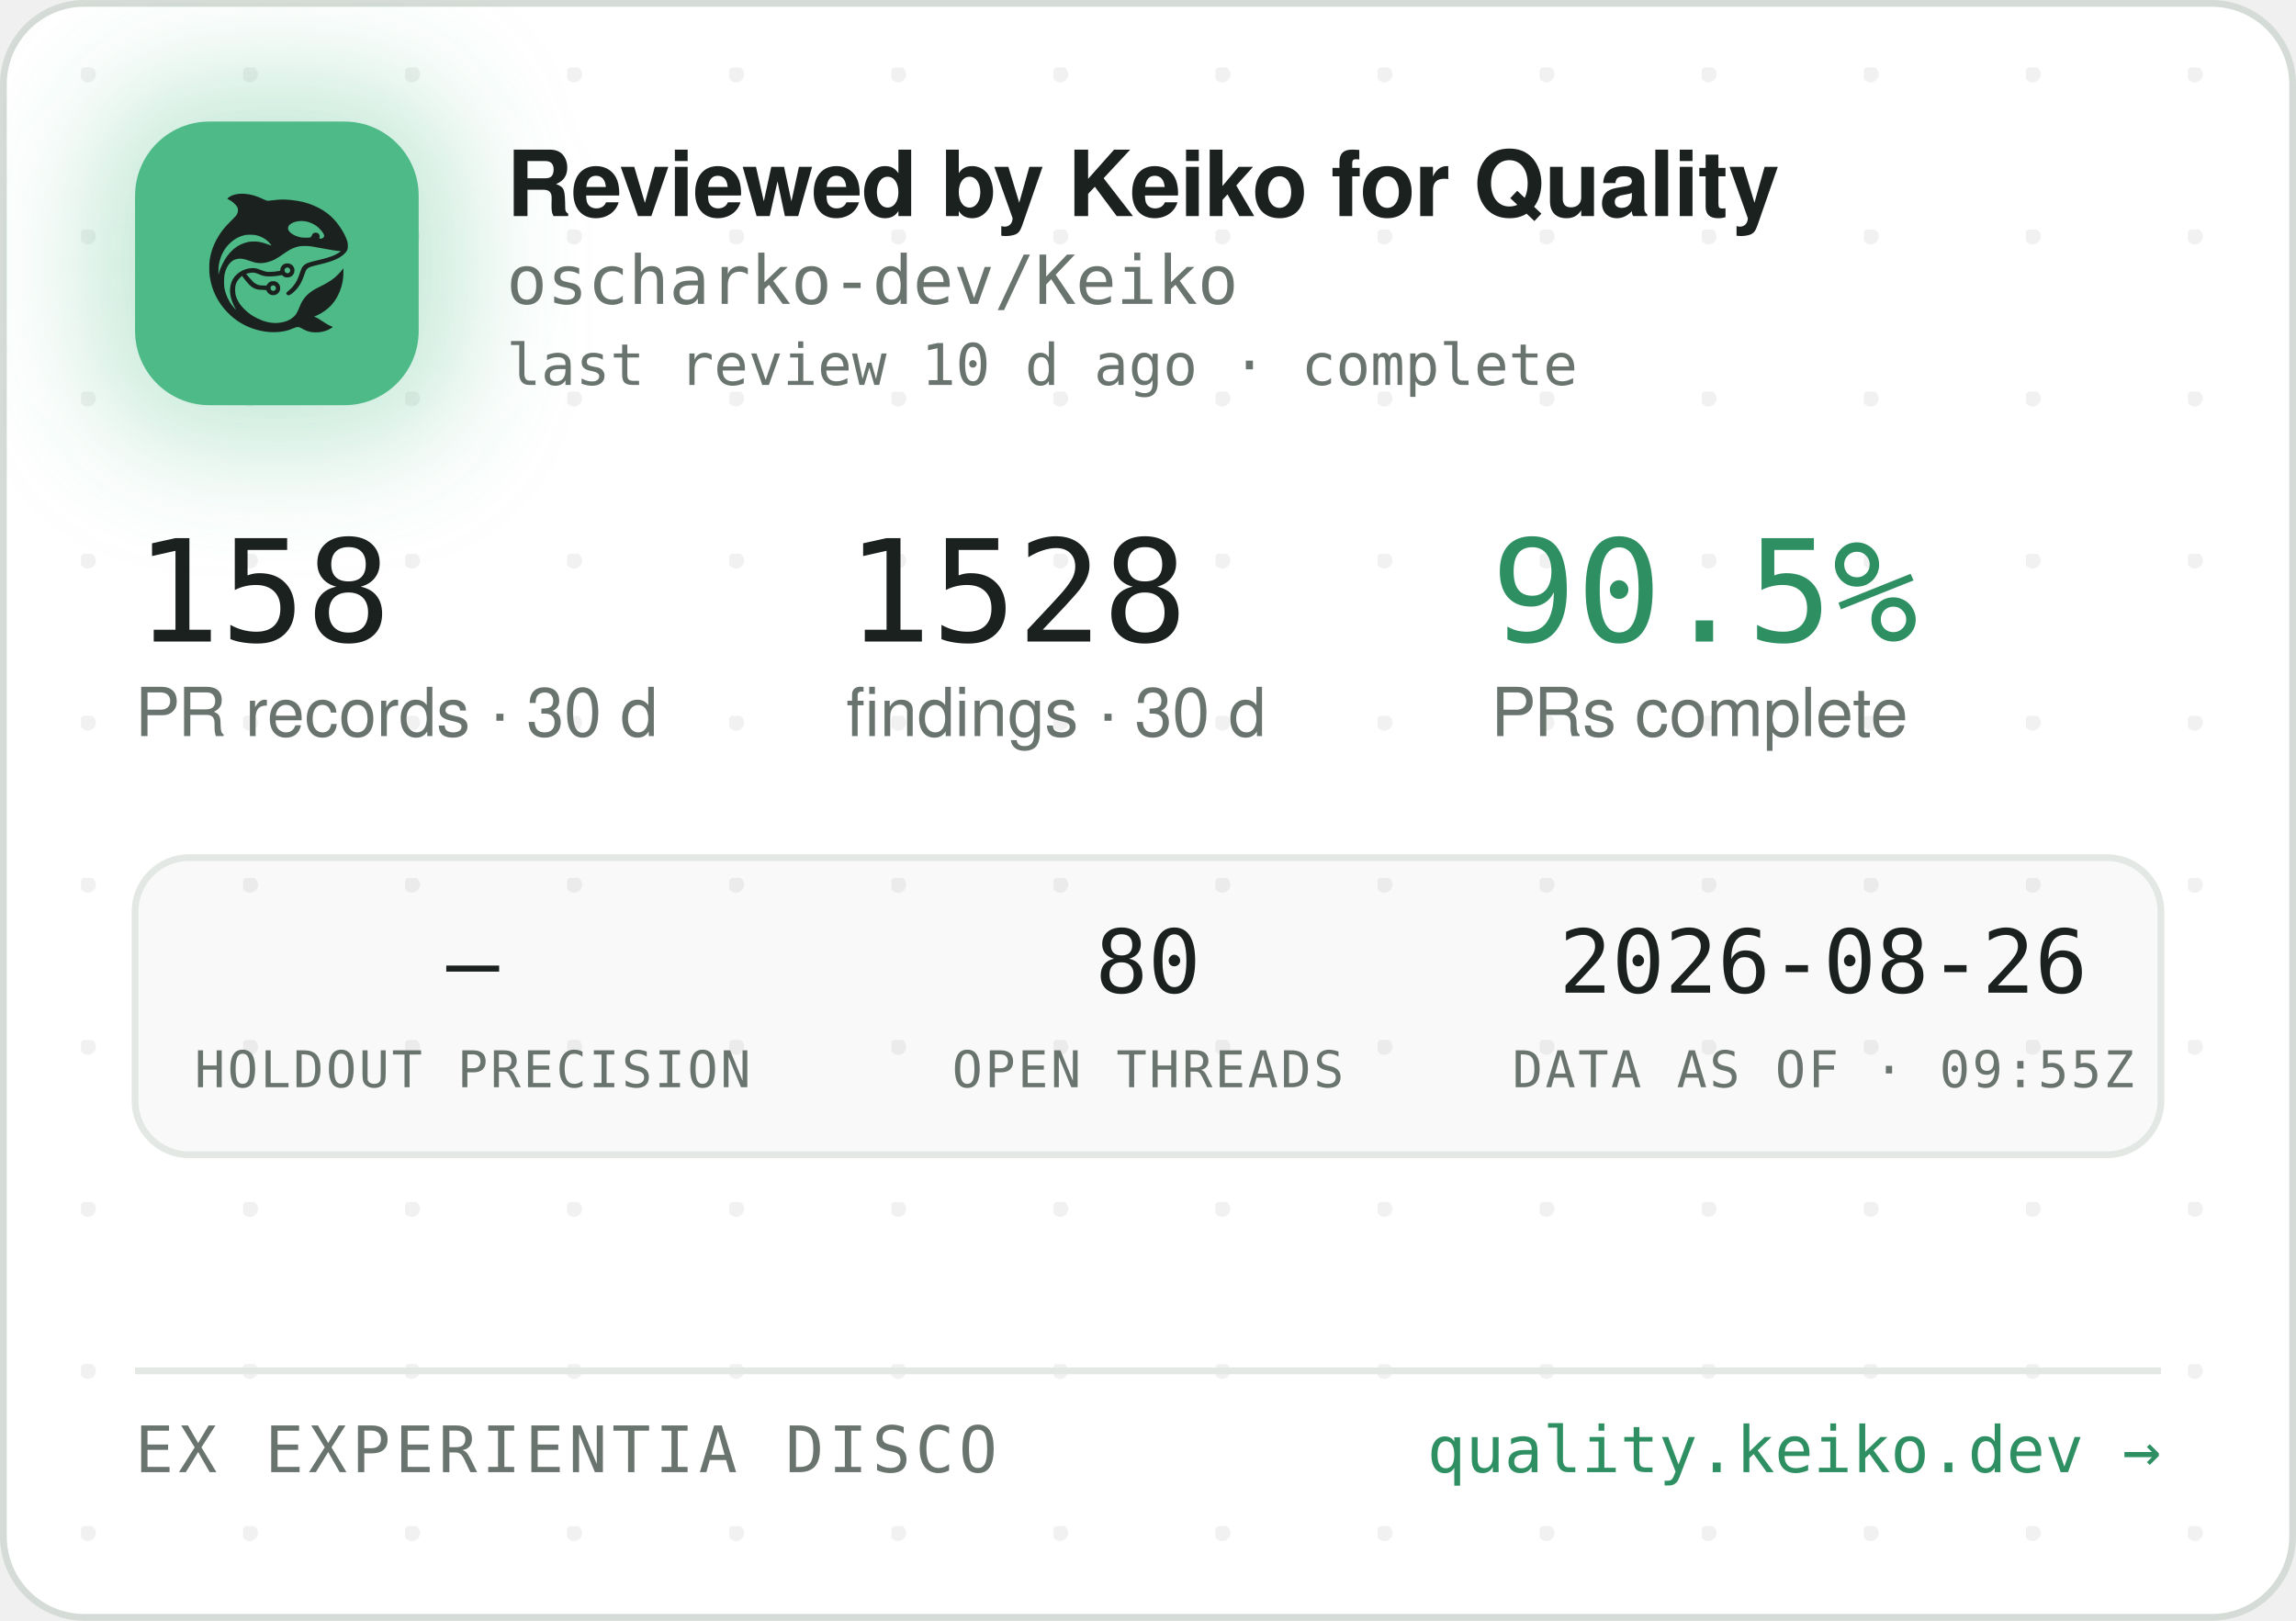
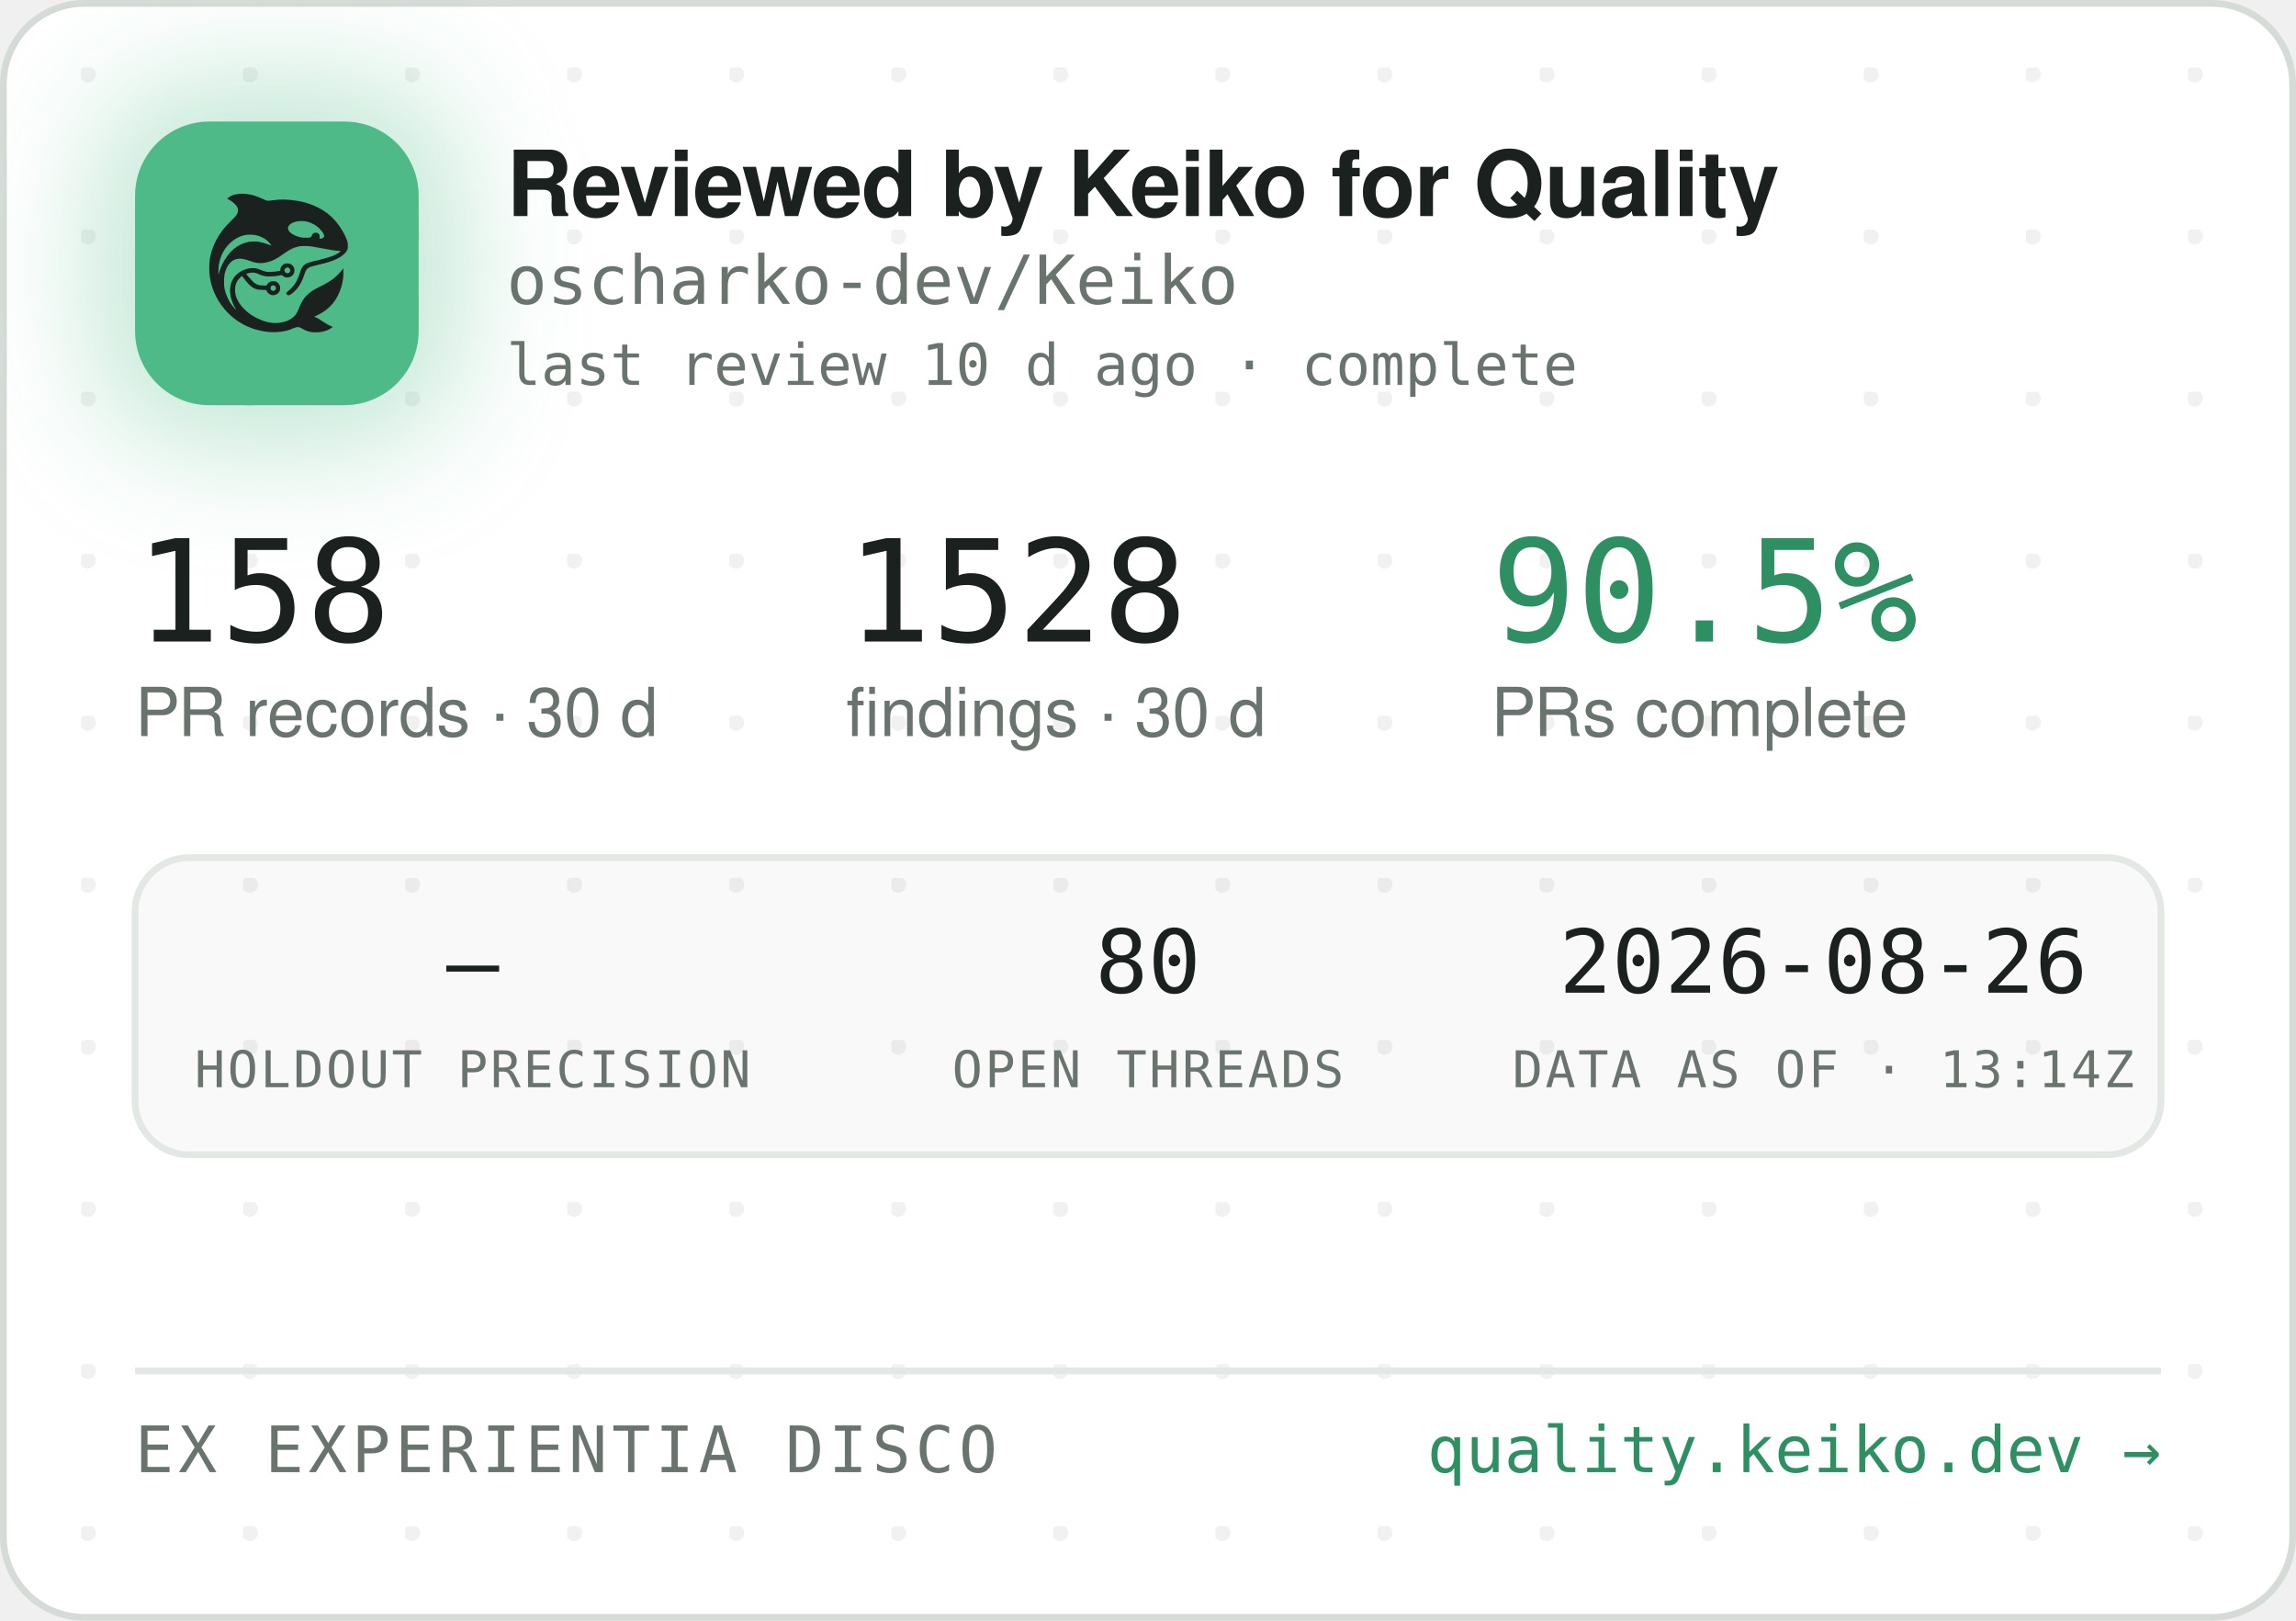
<svg xmlns="http://www.w3.org/2000/svg" width="340" height="240" viewBox="0 0 340 240" role="img" aria-label="Reviewed by Keiko for Quality — oscharko-dev/Keiko">
  <defs>
    <pattern id="dots" width="24" height="24" patternUnits="userSpaceOnUse" x="12" y="10">
      <circle cx="1" cy="1" r="1.2" fill="rgba(27,33,30,0.06)" />
    </pattern>
    <filter id="glow" x="-60%" y="-60%" width="220%" height="220%">
      <feGaussianBlur stdDeviation="9" />
    </filter>
    <clipPath id="card">
      <rect x="0.5" y="0.5" width="339" height="239" rx="12" />
    </clipPath>
  </defs>
  <rect x="0.5" y="0.5" width="339" height="239" rx="12" fill="#FFFFFF" stroke="#D5DBD6" />
  <rect x="0.5" y="0.5" width="339" height="239" rx="12" fill="url(#dots)" />
  <g clip-path="url(#card)">
    <rect x="14" y="12" width="54" height="54" rx="16" fill="rgba(78,186,135,0.35)" filter="url(#glow)" />
    <rect x="20" y="18" width="42" height="42" rx="11" fill="#4EBA87" />
    <g transform="translate(24,22) scale(0.03320312)">
      <g transform="translate(1024 0) scale(-1 1)">
        <g transform="translate(1024, 1024) scale(-0.1, -0.1)" fill="#1B211E" stroke="none">
          <path d="M3465 8223 c-144 -8 -314 -52 -408 -105 -69 -39 -146 -99 -146 -113 0 -5 30 -24 68 -42 146 -70 323 -229 377 -340 25 -49 29 -70 29 -138 -1 -72 -5 -88 -39 -160 -36 -75 -54 -95 -265 -305 -134 -132 -270 -279 -331 -355 -339 -425 -552 -896 -626 -1390 -25 -165 -25 -549 0 -720 92 -645 368 -1196 826 -1655 322 -324 710 -562 1145 -704 389 -126 793 -172 1155 -130 235 27 377 63 579 149 205 87 268 86 423 -7 102 -62 231 -115 335 -138 247 -56 562 -26 794 74 92 40 244 136 232 146 -4 3 -26 12 -48 19 -86 28 -246 116 -385 211 -162 112 -284 182 -357 207 l-48 17 40 15 c185 70 436 223 595 363 438 386 695 1014 678 1663 l-3 120 -50 -70 c-64 -90 -248 -280 -350 -362 -171 -136 -366 -255 -645 -391 -288 -140 -442 -243 -590 -391 -136 -137 -247 -316 -325 -526 -47 -127 -114 -262 -160 -326 -79 -107 -237 -224 -384 -283 -136 -55 -355 -96 -514 -96 -274 0 -548 71 -832 215 -242 123 -375 216 -553 389 -175 171 -287 332 -361 517 -44 114 -63 216 -63 359 0 152 17 233 74 350 35 70 59 102 136 179 l95 94 21 -29 c55 -75 219 -277 277 -338 171 -183 337 -256 582 -256 56 0 126 -3 155 -7 53 -6 54 -7 76 -57 30 -66 97 -128 172 -156 151 -57 318 11 395 160 33 62 34 193 3 261 -30 64 -88 125 -148 157 -44 23 -63 27 -141 27 -78 0 -97 -4 -140 -27 -58 -30 -131 -105 -141 -142 -6 -25 -8 -26 -93 -26 -47 0 -131 5 -186 10 -87 8 -111 15 -182 51 -45 22 -109 66 -143 96 -59 53 -326 361 -319 367 14 11 179 47 241 52 102 9 177 -7 318 -66 158 -66 243 -89 357 -99 157 -12 413 5 582 40 l93 19 44 -39 c59 -52 135 -75 228 -69 117 8 212 72 262 176 23 47 28 71 28 138 0 70 -4 89 -29 138 -55 110 -145 167 -270 174 -65 3 -91 0 -137 -18 -107 -40 -183 -140 -195 -257 l-6 -52 -51 -11 c-104 -23 -285 -41 -411 -42 -149 -1 -211 12 -402 88 -186 74 -256 88 -403 81 -193 -8 -377 -70 -546 -182 -342 -228 -485 -611 -399 -1064 30 -157 119 -388 209 -541 20 -35 35 -64 33 -66 -8 -8 -111 108 -190 214 -154 206 -278 489 -324 737 -28 154 -25 492 6 635 46 216 133 391 256 514 82 82 161 128 271 156 152 39 300 23 529 -57 217 -76 308 -101 410 -114 137 -17 284 -7 426 30 272 70 414 145 809 425 217 153 399 238 610 283 64 14 129 18 265 18 197 0 269 -9 615 -76 461 -89 843 -149 952 -149 41 0 41 0 23 -20 -28 -31 -169 -119 -254 -158 -167 -77 -388 -145 -716 -222 -399 -93 -508 -128 -608 -194 -102 -68 -160 -160 -217 -346 -35 -115 -102 -286 -149 -378 -85 -168 -227 -341 -377 -458 -105 -82 -115 -107 -69 -162 29 -34 65 -44 109 -29 86 29 261 181 371 322 126 162 201 309 295 581 61 176 90 232 145 283 62 57 163 93 470 165 439 104 640 169 863 278 206 100 368 240 434 375 32 67 33 71 33 198 -1 120 -3 138 -34 229 -98 294 -319 655 -573 936 -381 421 -968 723 -1618 834 -448 76 -767 83 -1169 25 -80 -12 -165 -19 -190 -17 -26 3 -90 26 -146 53 -343 162 -576 233 -842 255 -114 9 -141 10 -248 3z m2926 -1227 c164 -27 346 -102 485 -202 181 -129 354 -348 354 -448 0 -64 -75 -126 -154 -126 -60 0 -63 4 -52 70 8 50 7 65 -9 100 -29 64 -74 93 -151 98 -54 4 -70 1 -107 -21 -42 -25 -61 -52 -91 -129 -25 -64 -55 -73 -246 -73 -121 0 -187 5 -248 18 -318 70 -556 242 -556 402 0 218 388 374 775 311z m-2249 -611 c119 -21 208 -50 321 -106 114 -56 177 -100 266 -184 67 -63 157 -173 148 -181 -2 -3 -61 18 -130 45 -131 52 -298 100 -427 122 -113 20 -367 17 -470 -4 -502 -106 -885 -433 -1160 -992 -70 -142 -160 -379 -160 -424 0 -9 -5 -23 -11 -31 -13 -19 -5 316 10 410 80 482 295 846 661 1117 145 107 350 197 522 228 100 18 326 18 430 0z m1485 -1456 c95 -36 119 -159 42 -223 -78 -66 -209 -1 -209 104 0 60 33 100 99 121 36 10 36 10 68 -2z m-591 -822 c29 -26 37 -42 40 -77 6 -54 -9 -86 -55 -117 -41 -28 -70 -29 -119 -4 -44 22 -62 55 -62 112 0 51 13 75 53 99 50 31 101 26 143 -13z" />
        </g>
      </g>
    </g>
    <text x="75" y="32" font-family="-apple-system,'Segoe UI',Helvetica,Arial,sans-serif" font-size="13.5" font-weight="650" letter-spacing="-0.14" fill="#1B211E">Reviewed by Keiko for Quality</text>
    <text x="75" y="45" font-family="'JetBrains Mono',SFMono-Regular,Consolas,Menlo,monospace" font-size="10" fill="#6A746E">oscharko-dev/Keiko</text>
    <text x="75" y="57" font-family="'JetBrains Mono',SFMono-Regular,Consolas,Menlo,monospace" font-size="8.5" fill="#6A746E">last review 10 d ago · complete</text>
    <text x="20" y="95" font-family="'JetBrains Mono',SFMono-Regular,Consolas,Menlo,monospace" font-size="21" fill="#1B211E">158</text>
    <text x="20" y="109" font-family="-apple-system,'Segoe UI',Helvetica,Arial,sans-serif" font-size="10" fill="#6A746E">PR records · 30 d</text>
    <text x="125.3" y="95" font-family="'JetBrains Mono',SFMono-Regular,Consolas,Menlo,monospace" font-size="21" fill="#1B211E">1528</text>
    <text x="125.3" y="109" font-family="-apple-system,'Segoe UI',Helvetica,Arial,sans-serif" font-size="10" fill="#6A746E">findings · 30 d</text>
    <text x="220.8" y="95" font-family="'JetBrains Mono',SFMono-Regular,Consolas,Menlo,monospace" font-size="21" fill="#2E8F63">90.5%</text>
    <text x="220.8" y="109" font-family="-apple-system,'Segoe UI',Helvetica,Arial,sans-serif" font-size="10" fill="#6A746E">PRs complete</text>
    <rect x="20" y="127" width="300" height="44" rx="8" fill="rgba(27,33,30,0.025)" stroke="#E3E8E4" />
    <text x="70" y="147" text-anchor="middle" font-family="'JetBrains Mono',SFMono-Regular,Consolas,Menlo,monospace" font-size="13" fill="#1B211E">—</text>
    <text x="70" y="161" text-anchor="middle" font-family="'JetBrains Mono',SFMono-Regular,Consolas,Menlo,monospace" font-size="7.5" letter-spacing="0.35" fill="#6A746E">HOLDOUT PRECISION</text>
    <text x="170" y="147" text-anchor="middle" font-family="'JetBrains Mono',SFMono-Regular,Consolas,Menlo,monospace" font-size="13" fill="#1B211E">80</text>
    <text x="170" y="161" text-anchor="middle" font-family="'JetBrains Mono',SFMono-Regular,Consolas,Menlo,monospace" font-size="7.5" letter-spacing="0.35" fill="#6A746E">OPEN THREADS</text>
    <text x="270" y="147" text-anchor="middle" font-family="'JetBrains Mono',SFMono-Regular,Consolas,Menlo,monospace" font-size="13" fill="#1B211E">2026-08-26</text>
-     <text x="270" y="161" text-anchor="middle" font-family="'JetBrains Mono',SFMono-Regular,Consolas,Menlo,monospace" font-size="7.5" letter-spacing="0.35" fill="#6A746E">DATA AS OF · 09:55Z</text>
+     <text x="270" y="161" text-anchor="middle" font-family="'JetBrains Mono',SFMono-Regular,Consolas,Menlo,monospace" font-size="7.5" letter-spacing="0.35" fill="#6A746E">DATA AS OF · 13:14Z</text>
    <line x1="20" y1="203" x2="320" y2="203" stroke="#E3E8E4" />
    <text x="20" y="218" font-family="'JetBrains Mono',SFMono-Regular,Consolas,Menlo,monospace" font-size="9.5" letter-spacing="0.7" fill="#6A746E">EX EXPERIENTIA DISCO</text>
    <text x="320" y="218" text-anchor="end" font-family="'JetBrains Mono',SFMono-Regular,Consolas,Menlo,monospace" font-size="9.5" fill="#2E8F63">quality.keiko.dev →</text>
  </g>
</svg>
